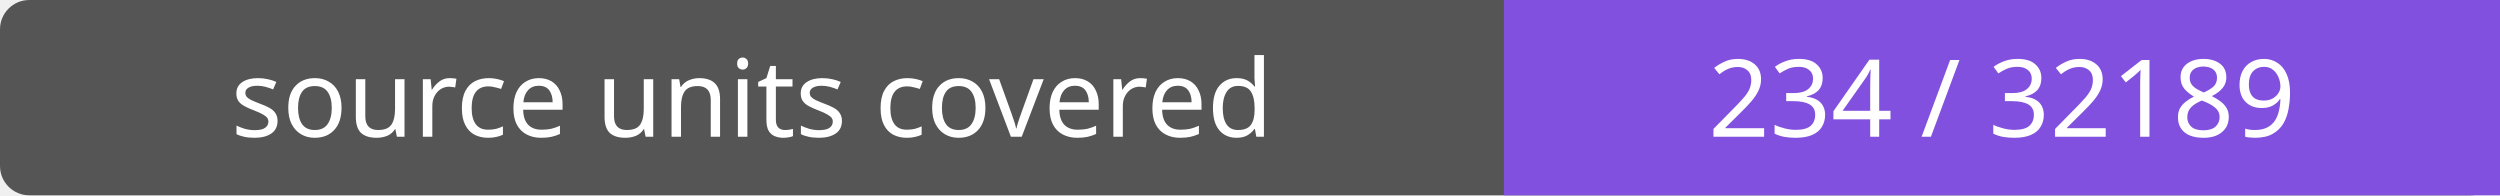
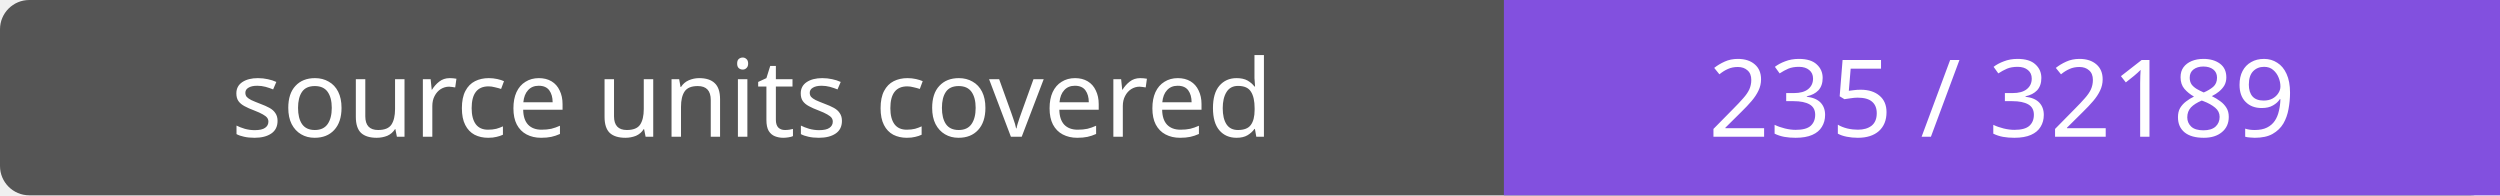
- <svg xmlns="http://www.w3.org/2000/svg" width="256" height="20" role="img" aria-label="source units covered: 234 / 32189">
+ <svg xmlns="http://www.w3.org/2000/svg" width="256" height="20" role="img" aria-label="source units covered: 235 / 32189">
  <rect width="256" height="20" rx="3" fill="#555" />
  <path fill="#8250df" d="M154 0h102v20H154z" />
  <g fill="#fff" text-anchor="middle" font-family="Verdana,sans-serif" font-size="11">
    <text x="77.0" y="14">source units covered</text>
-     <text x="205.0" y="14">234 / 32189</text>
+     <text x="205.0" y="14">235 / 32189</text>
  </g>
</svg>
